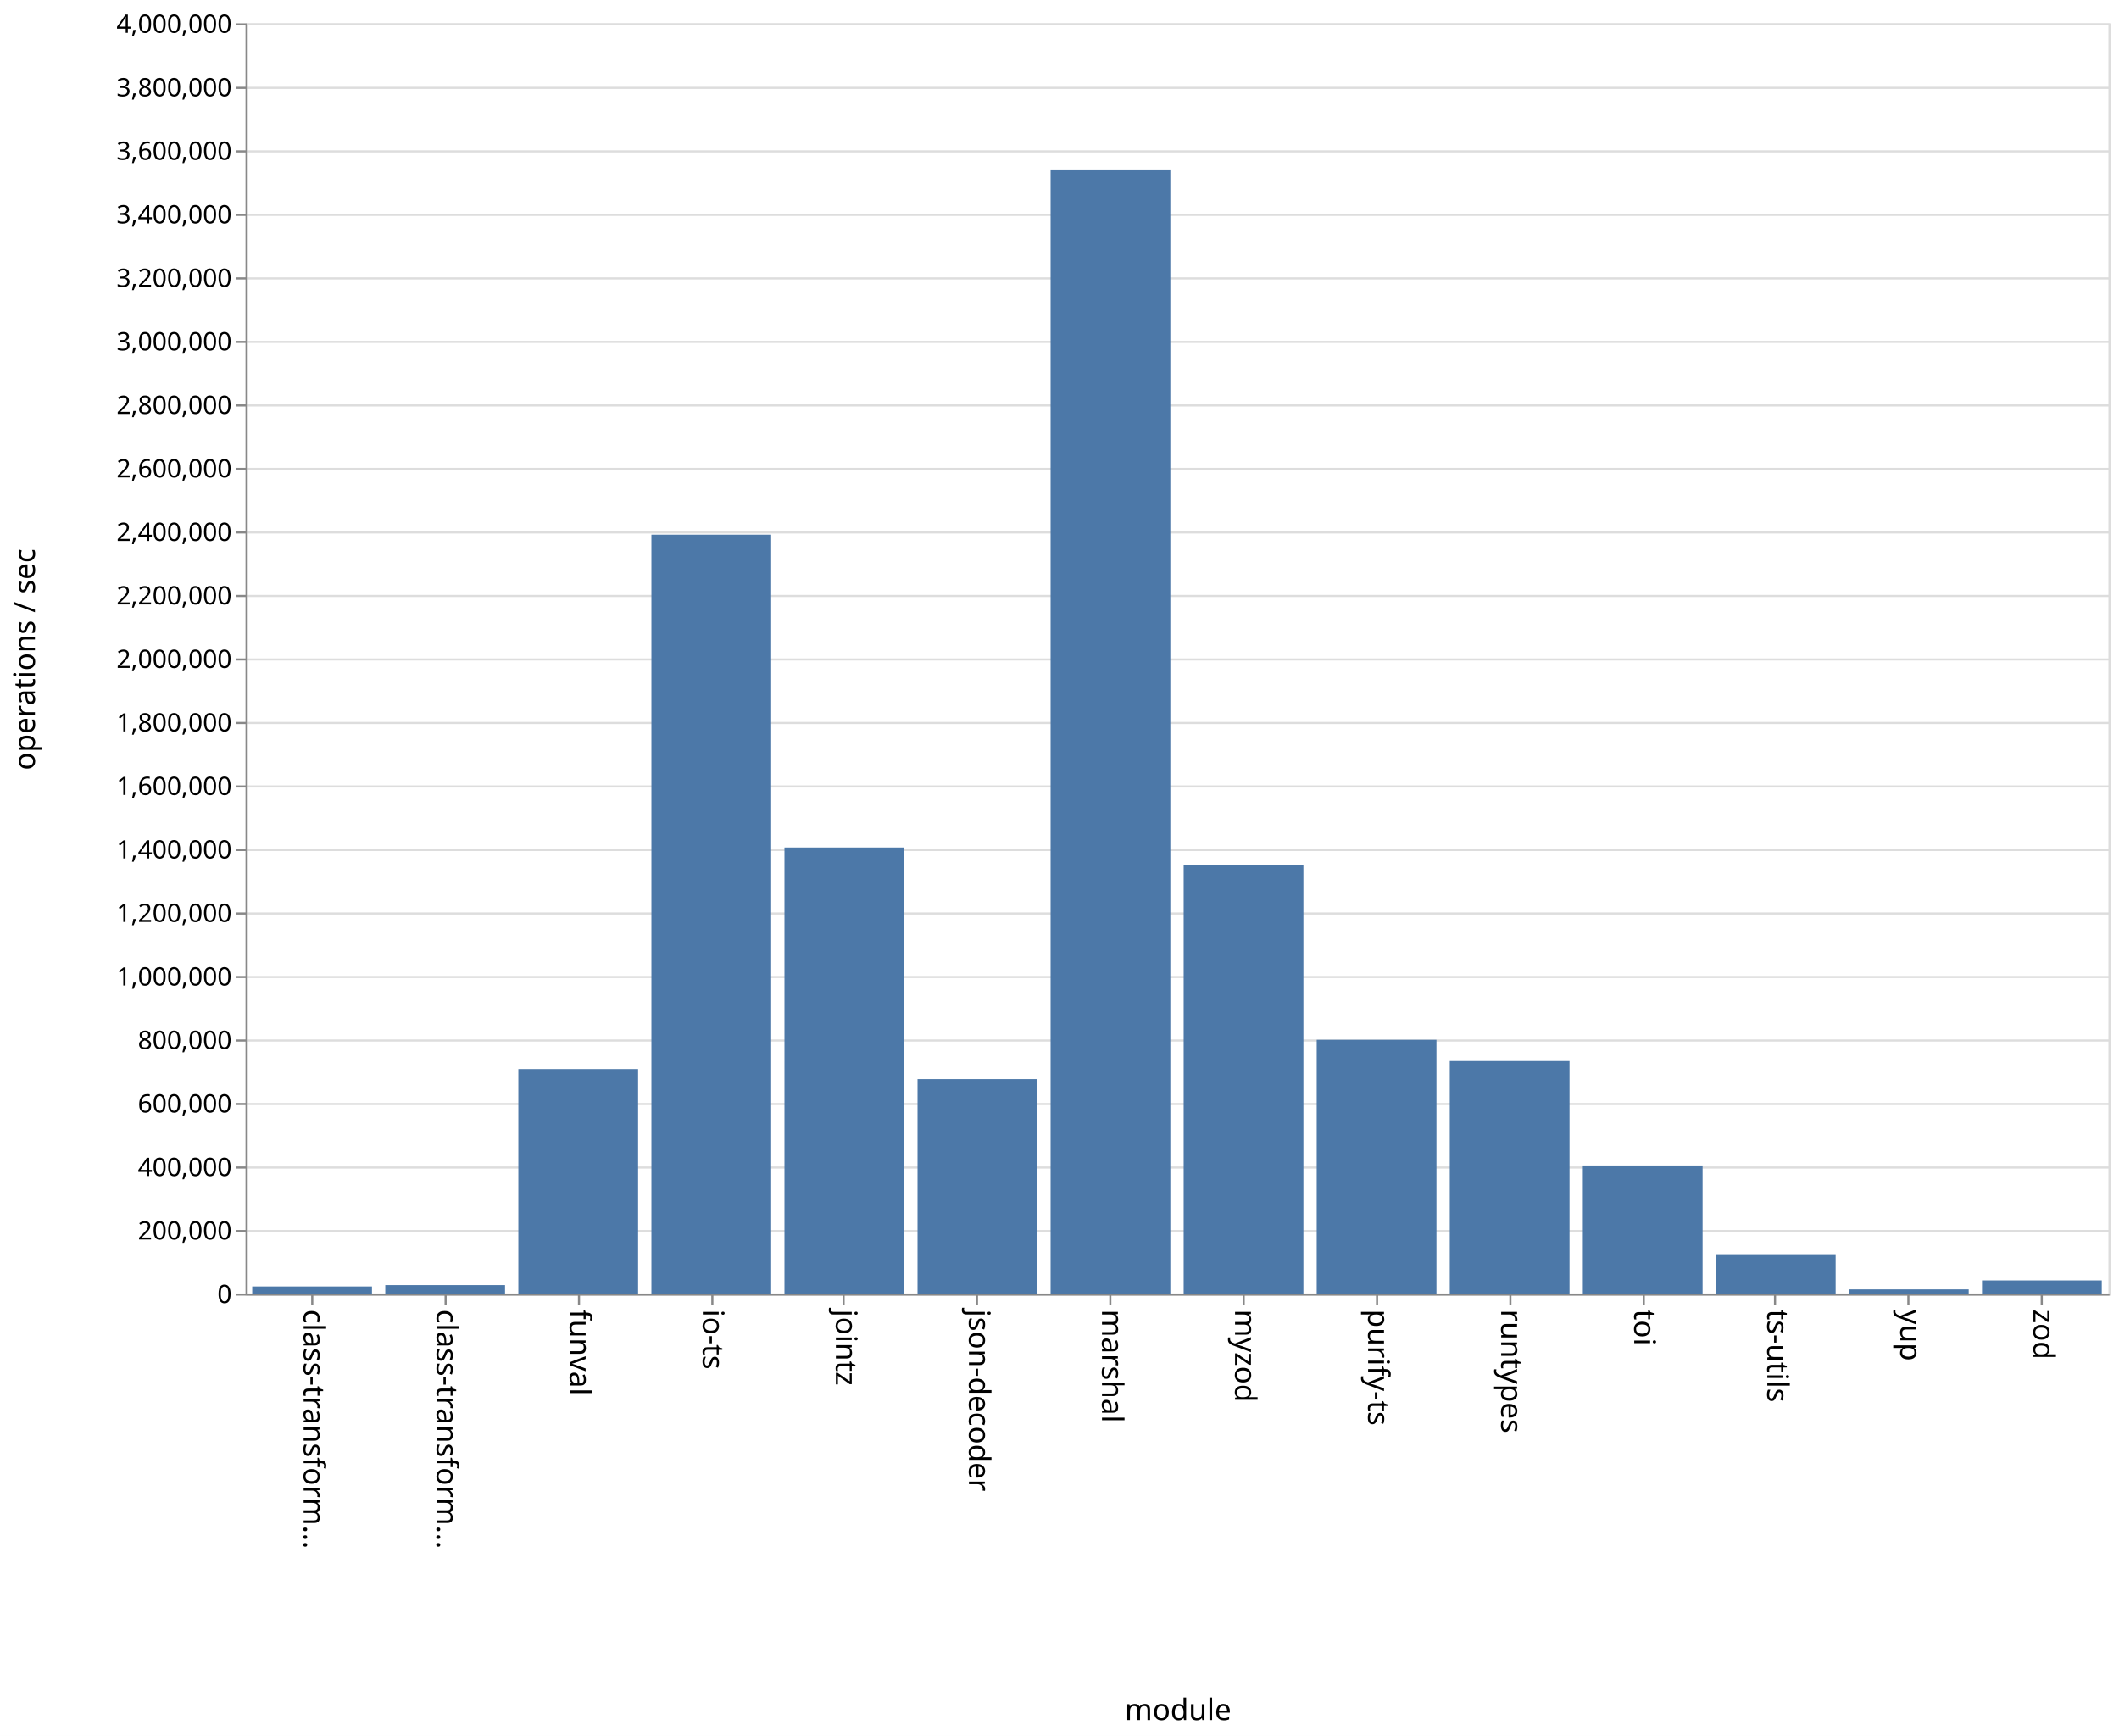
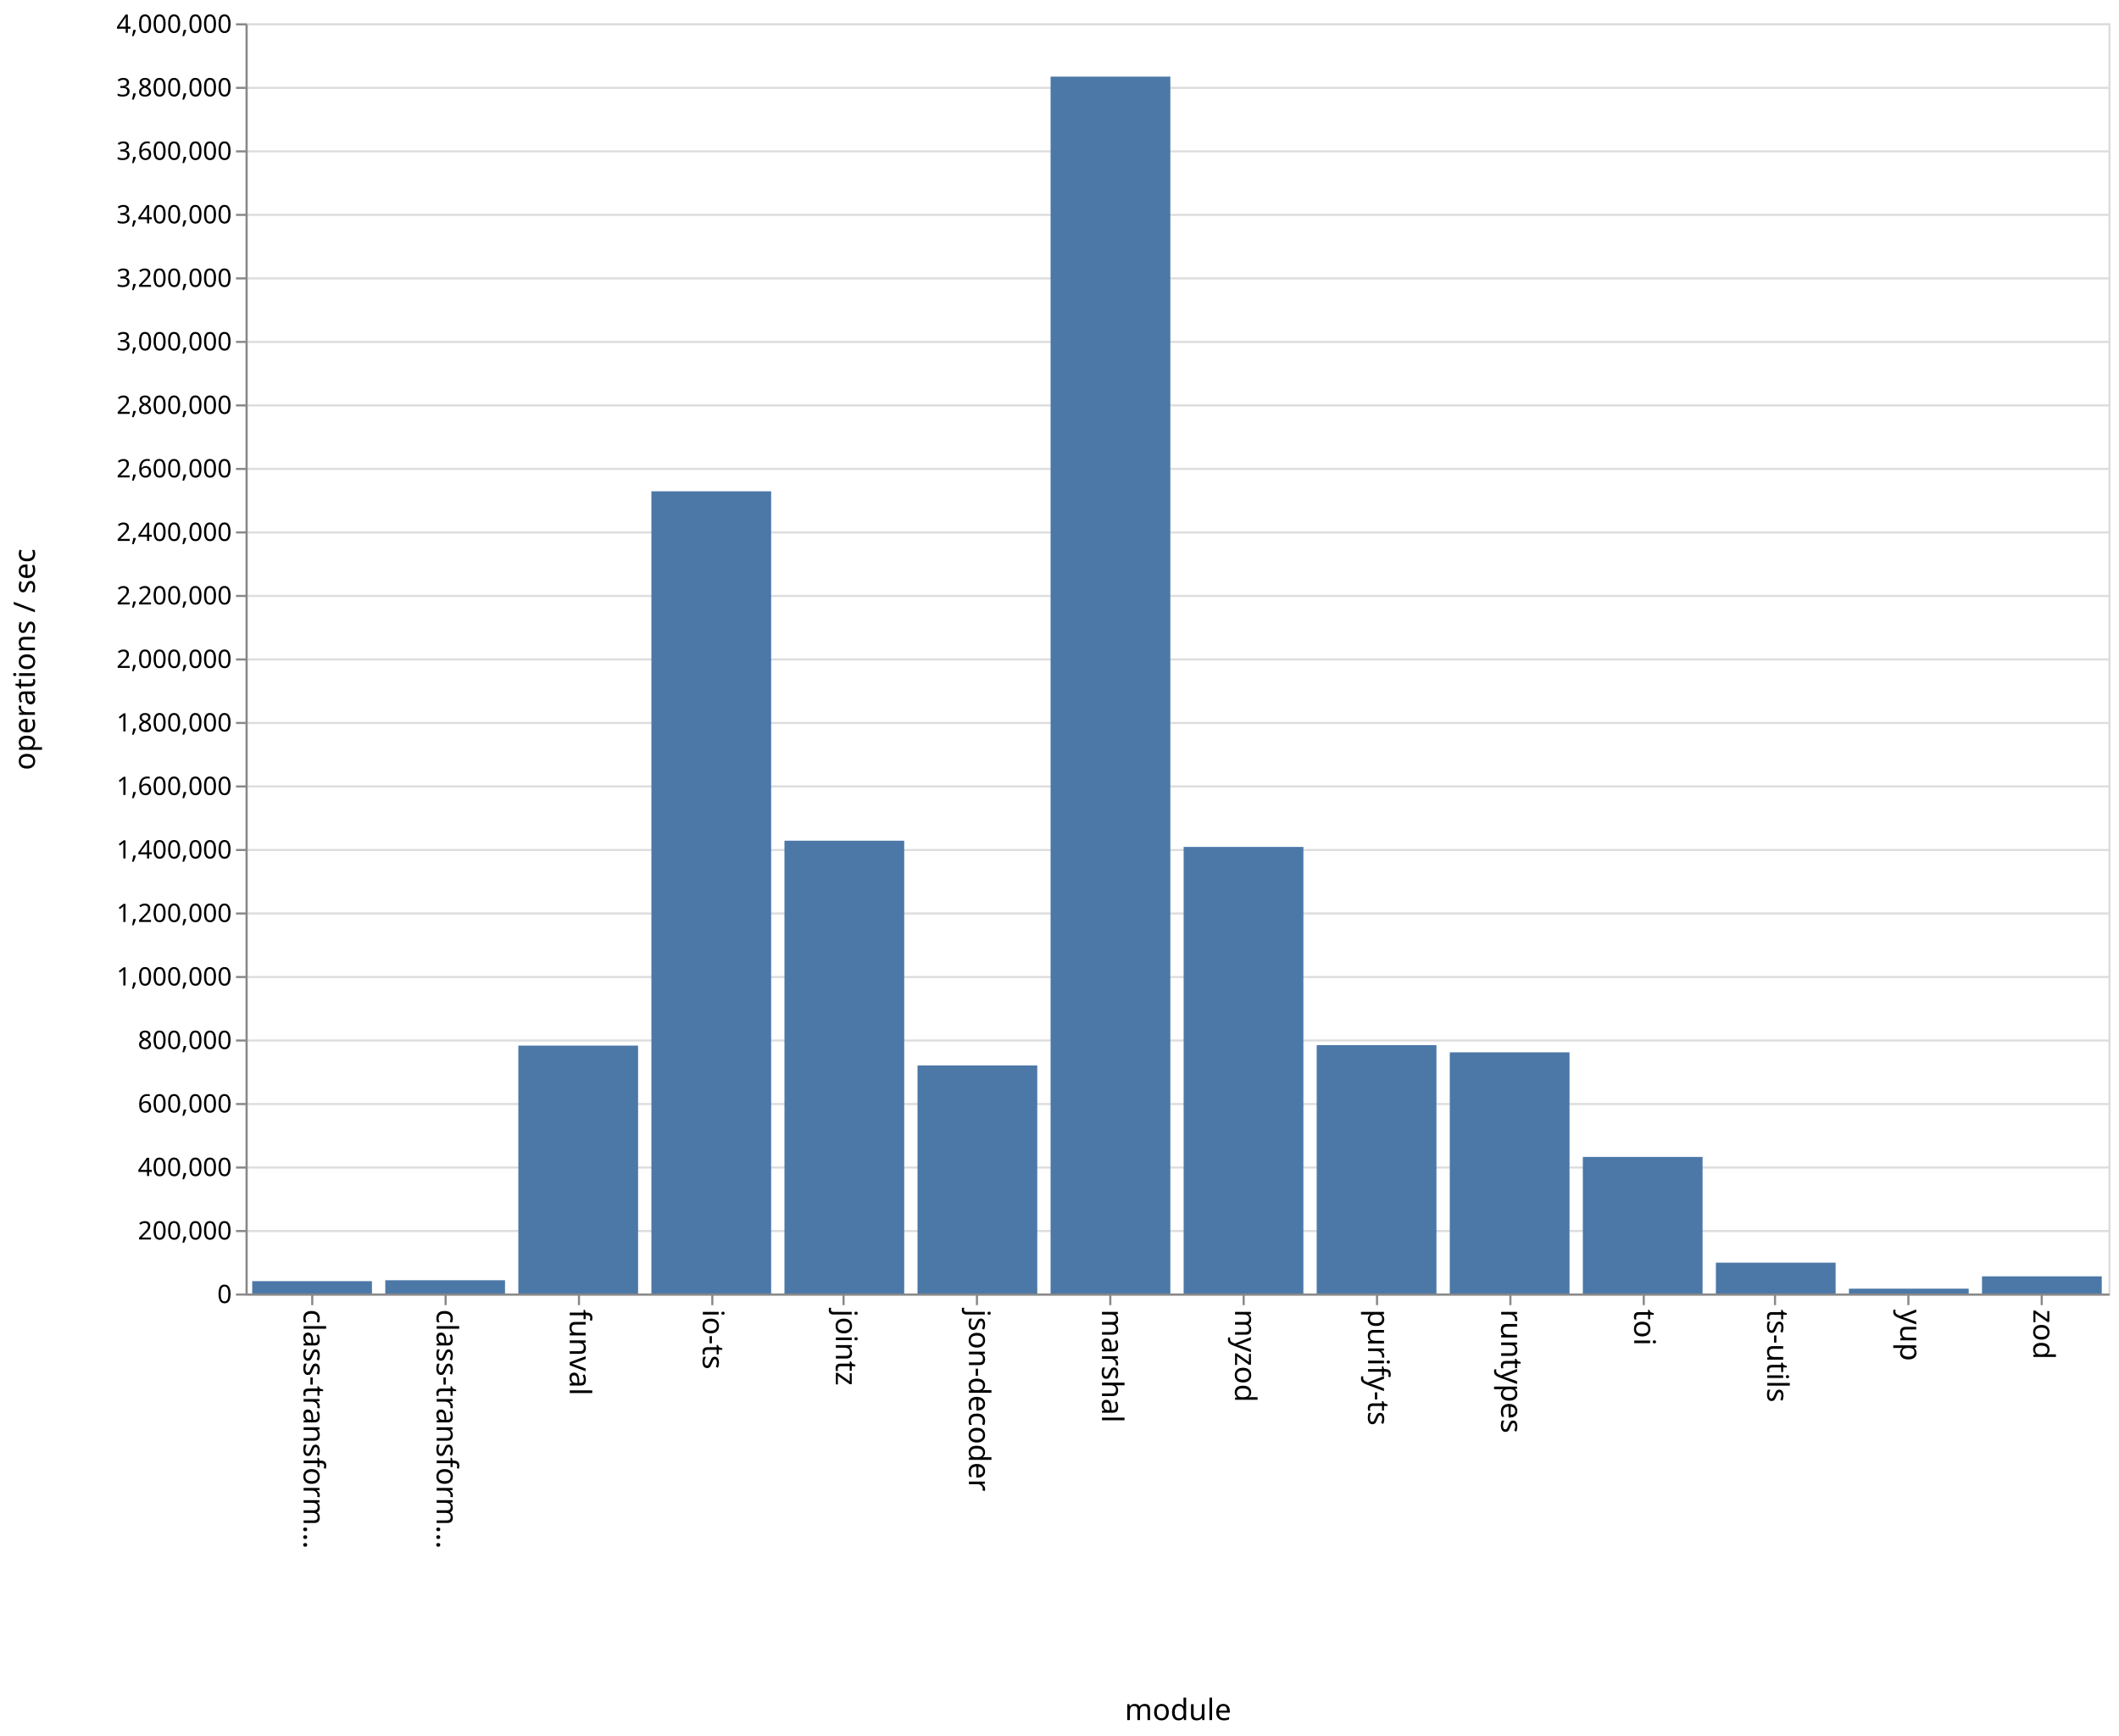
<svg xmlns="http://www.w3.org/2000/svg" class="marks" width="1001" height="820">
  <path fill="#fff" d="M0 0h1001v820H0z" />
  <g class="mark-group role-frame root">
    <path class="background" d="M116.5 11.5h880v600h-880z" fill="none" stroke="#ddd" />
    <g class="mark-group role-axis">
      <path class="background" d="M116.5 11.5z" pointer-events="none" fill="none" />
      <g class="mark-rule role-axis-grid" pointer-events="none" fill="none" stroke="#ddd">
        <path d="M116.5 611.5h880M116.5 581.5h880M116.5 551.5h880M116.5 521.5h880M116.5 491.5h880M116.5 461.5h880M116.5 431.5h880M116.5 401.5h880M116.5 371.5h880M116.5 341.5h880M116.5 311.5h880M116.5 281.5h880M116.5 251.5h880M116.5 221.5h880M116.5 191.5h880M116.5 161.5h880M116.5 131.5h880M116.5 101.5h880M116.5 71.5h880M116.5 41.5h880M116.5 11.5h880" />
      </g>
    </g>
    <g class="mark-group role-axis">
      <path class="background" d="M116.5 611.5z" pointer-events="none" fill="none" />
      <g class="mark-rule role-axis-tick" pointer-events="none" fill="none" stroke="#888">
        <path d="M147.5 611.5v5M210.5 611.5v5M273.5 611.5v5M336.5 611.5v5M398.5 611.5v5M461.5 611.5v5M524.5 611.5v5M587.5 611.5v5M650.5 611.5v5M713.5 611.5v5M776.5 611.5v5M838.5 611.5v5M901.5 611.5v5M964.5 611.5v5" />
      </g>
      <g class="mark-text role-axis-label" pointer-events="none" font-family="sans-serif" font-size="14">
        <text transform="rotate(90 -237.536 380.964)">
                    class-transform…
                </text>
        <text transform="rotate(90 -206.107 412.393)">
                    class-transform…
                </text>
        <text transform="rotate(90 -174.679 443.821)">
                    funval
                </text>
        <text transform="rotate(90 -143.25 475.25)">
                    io-ts
                </text>
        <text transform="rotate(90 -111.821 506.679)">
                    jointz
                </text>
        <text transform="rotate(90 -80.393 538.107)">
                    json-decoder
                </text>
        <text transform="rotate(90 -48.964 569.536)">
                    marshal
                </text>
        <text transform="rotate(90 -17.536 600.964)">
                    myzod
                </text>
        <text transform="rotate(90 13.893 632.393)">
                    purify-ts
                </text>
        <text transform="rotate(90 45.321 663.821)">
                    runtypes
                </text>
        <text transform="rotate(90 76.75 695.25)">
                    toi
                </text>
        <text transform="rotate(90 108.179 726.679)">
                    ts-utils
                </text>
        <text transform="rotate(90 139.607 758.107)">
                    yup
                </text>
        <text transform="rotate(90 171.036 789.536)">
                    zod
                </text>
      </g>
      <path fill="none" stroke="#888" d="M116.5 611.5h880" pointer-events="none" />
      <text text-anchor="middle" transform="translate(556.5 812.5)" font-family="sans-serif" font-size="14" font-weight="400" pointer-events="none">
                module
            </text>
    </g>
    <g class="mark-group role-axis">
      <path class="background" d="M116.5 11.5z" pointer-events="none" fill="none" />
      <g class="mark-rule role-axis-tick" pointer-events="none" fill="none" stroke="#888">
        <path d="M116.5 611.5h-5M116.5 581.5h-5M116.5 551.5h-5M116.5 521.5h-5M116.5 491.5h-5M116.5 461.5h-5M116.5 431.5h-5M116.5 401.5h-5M116.5 371.5h-5M116.5 341.5h-5M116.5 311.5h-5M116.5 281.5h-5M116.5 251.5h-5M116.5 221.5h-5M116.5 191.5h-5M116.5 161.5h-5M116.5 131.5h-5M116.5 101.5h-5M116.5 71.5h-5M116.5 41.5h-5M116.5 11.5h-5" />
      </g>
      <g class="mark-text role-axis-label" pointer-events="none" text-anchor="end" font-family="sans-serif" font-size="12">
        <text transform="translate(109.5 615.5)">
                    0
                </text>
        <text transform="translate(109.5 585.5)">
                    200,000
                </text>
        <text transform="translate(109.5 555.5)">
                    400,000
                </text>
        <text transform="translate(109.5 525.5)">
                    600,000
                </text>
        <text transform="translate(109.5 495.5)">
                    800,000
                </text>
        <text transform="translate(109.5 465.5)">
                    1,000,000
                </text>
        <text transform="translate(109.5 435.5)">
                    1,200,000
                </text>
        <text transform="translate(109.5 405.5)">
                    1,400,000
                </text>
        <text transform="translate(109.5 375.5)">
                    1,600,000
                </text>
        <text transform="translate(109.5 345.5)">
                    1,800,000
                </text>
        <text transform="translate(109.5 315.5)">
                    2,000,000
                </text>
        <text transform="translate(109.5 285.5)">
                    2,200,000
                </text>
        <text transform="translate(109.5 255.5)">
                    2,400,000
                </text>
        <text transform="translate(109.5 225.5)">
                    2,600,000
                </text>
        <text transform="translate(109.5 195.5)">
                    2,800,000
                </text>
        <text transform="translate(109.5 165.5)">
                    3,000,000
                </text>
        <text transform="translate(109.5 135.5)">
                    3,200,000
                </text>
        <text transform="translate(109.5 105.5)">
                    3,400,000
                </text>
        <text transform="translate(109.5 75.5)">
                    3,600,000
                </text>
        <text transform="translate(109.5 45.5)">
                    3,800,000
                </text>
        <text transform="translate(109.5 15.5)">
                    4,000,000
                </text>
      </g>
      <path fill="none" stroke="#888" d="M116.5 611.5v-600" pointer-events="none" />
      <text text-anchor="middle" transform="rotate(-90 164 147.5)" font-family="sans-serif" font-size="14" font-weight="400" pointer-events="none">
                operations / sec
            </text>
    </g>
    <g class="mark-rect role-mark marks" fill="#4c78a8">
-       <path d="M119.143 607.687h56.571V611h-56.571zM182 607.029h56.571V611H182zM244.857 504.977h56.572V611h-56.572zM307.714 252.549h56.572V611h-56.572zM370.571 400.312h56.572V611H370.57zM433.429 509.736H490V611h-56.571zM496.286 80.059h56.571V611h-56.571zM559.143 408.496h56.571V611h-56.571zM622 491.168h56.571V611H622zM684.857 501.193h56.572V611h-56.572zM747.714 550.513h56.572V611h-56.572zM810.571 592.43h56.572V611H810.57zM873.429 609.064H930V611h-56.571zM936.286 604.82h56.571V611h-56.571z" />
+       <path d="M119.143 605.164h56.571V611h-56.571zM182 604.732h56.571V611H182zM244.857 493.894h56.572V611h-56.572zM307.714 232.065h56.572V611h-56.572zM370.571 397.119h56.572V611H370.57zM433.429 503.284H490V611h-56.571zM496.286 36.205h56.571V611h-56.571zM559.143 400.048h56.571V611h-56.571zM622 493.674h56.571V611H622zM684.857 497.085h56.572V611h-56.572zM747.714 546.495h56.572V611h-56.572zM810.571 596.445h56.572V611H810.57zM873.429 608.723H930V611h-56.571zM936.286 602.908h56.571V611h-56.571z" />
    </g>
  </g>
</svg>
